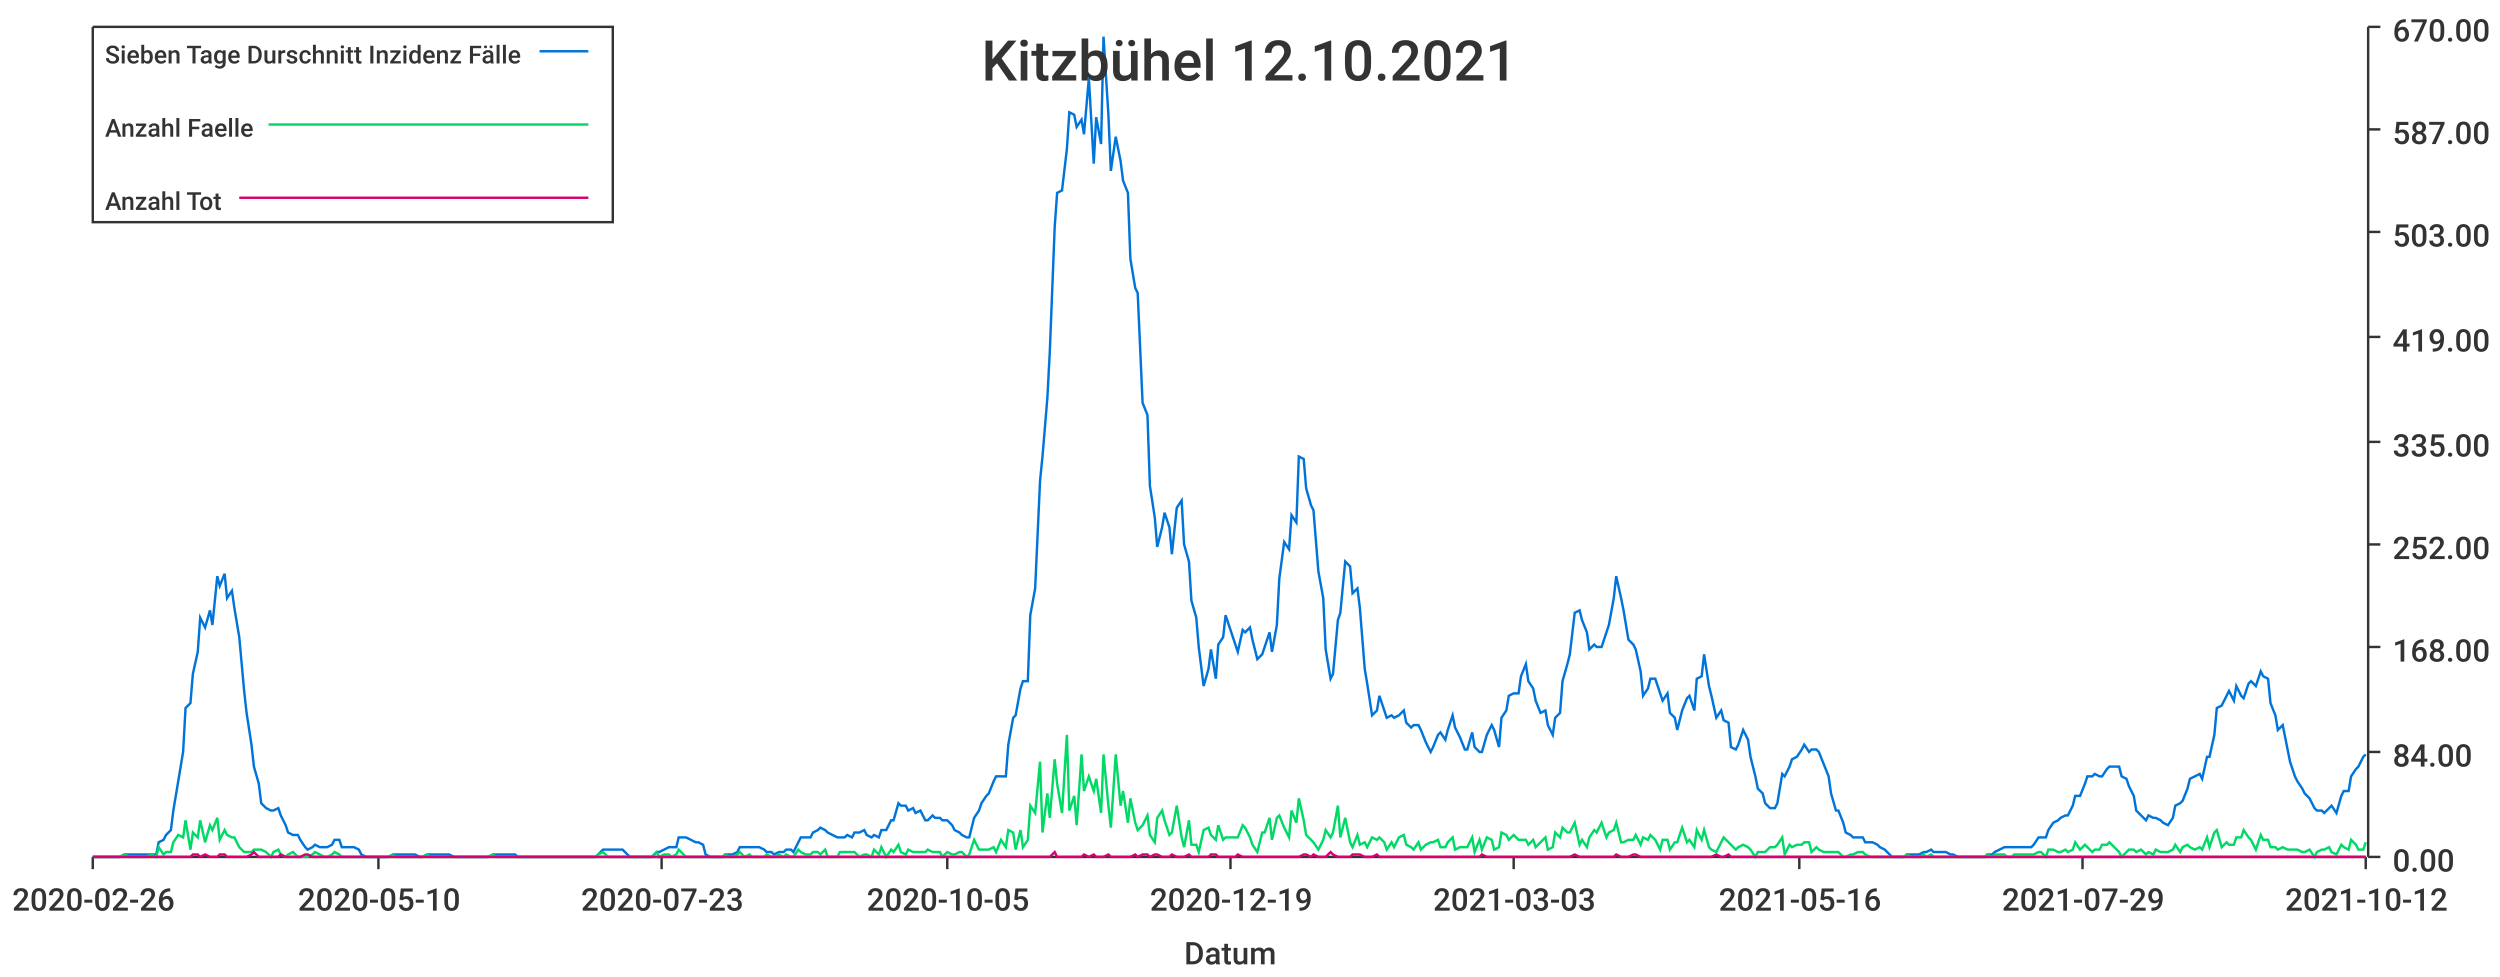
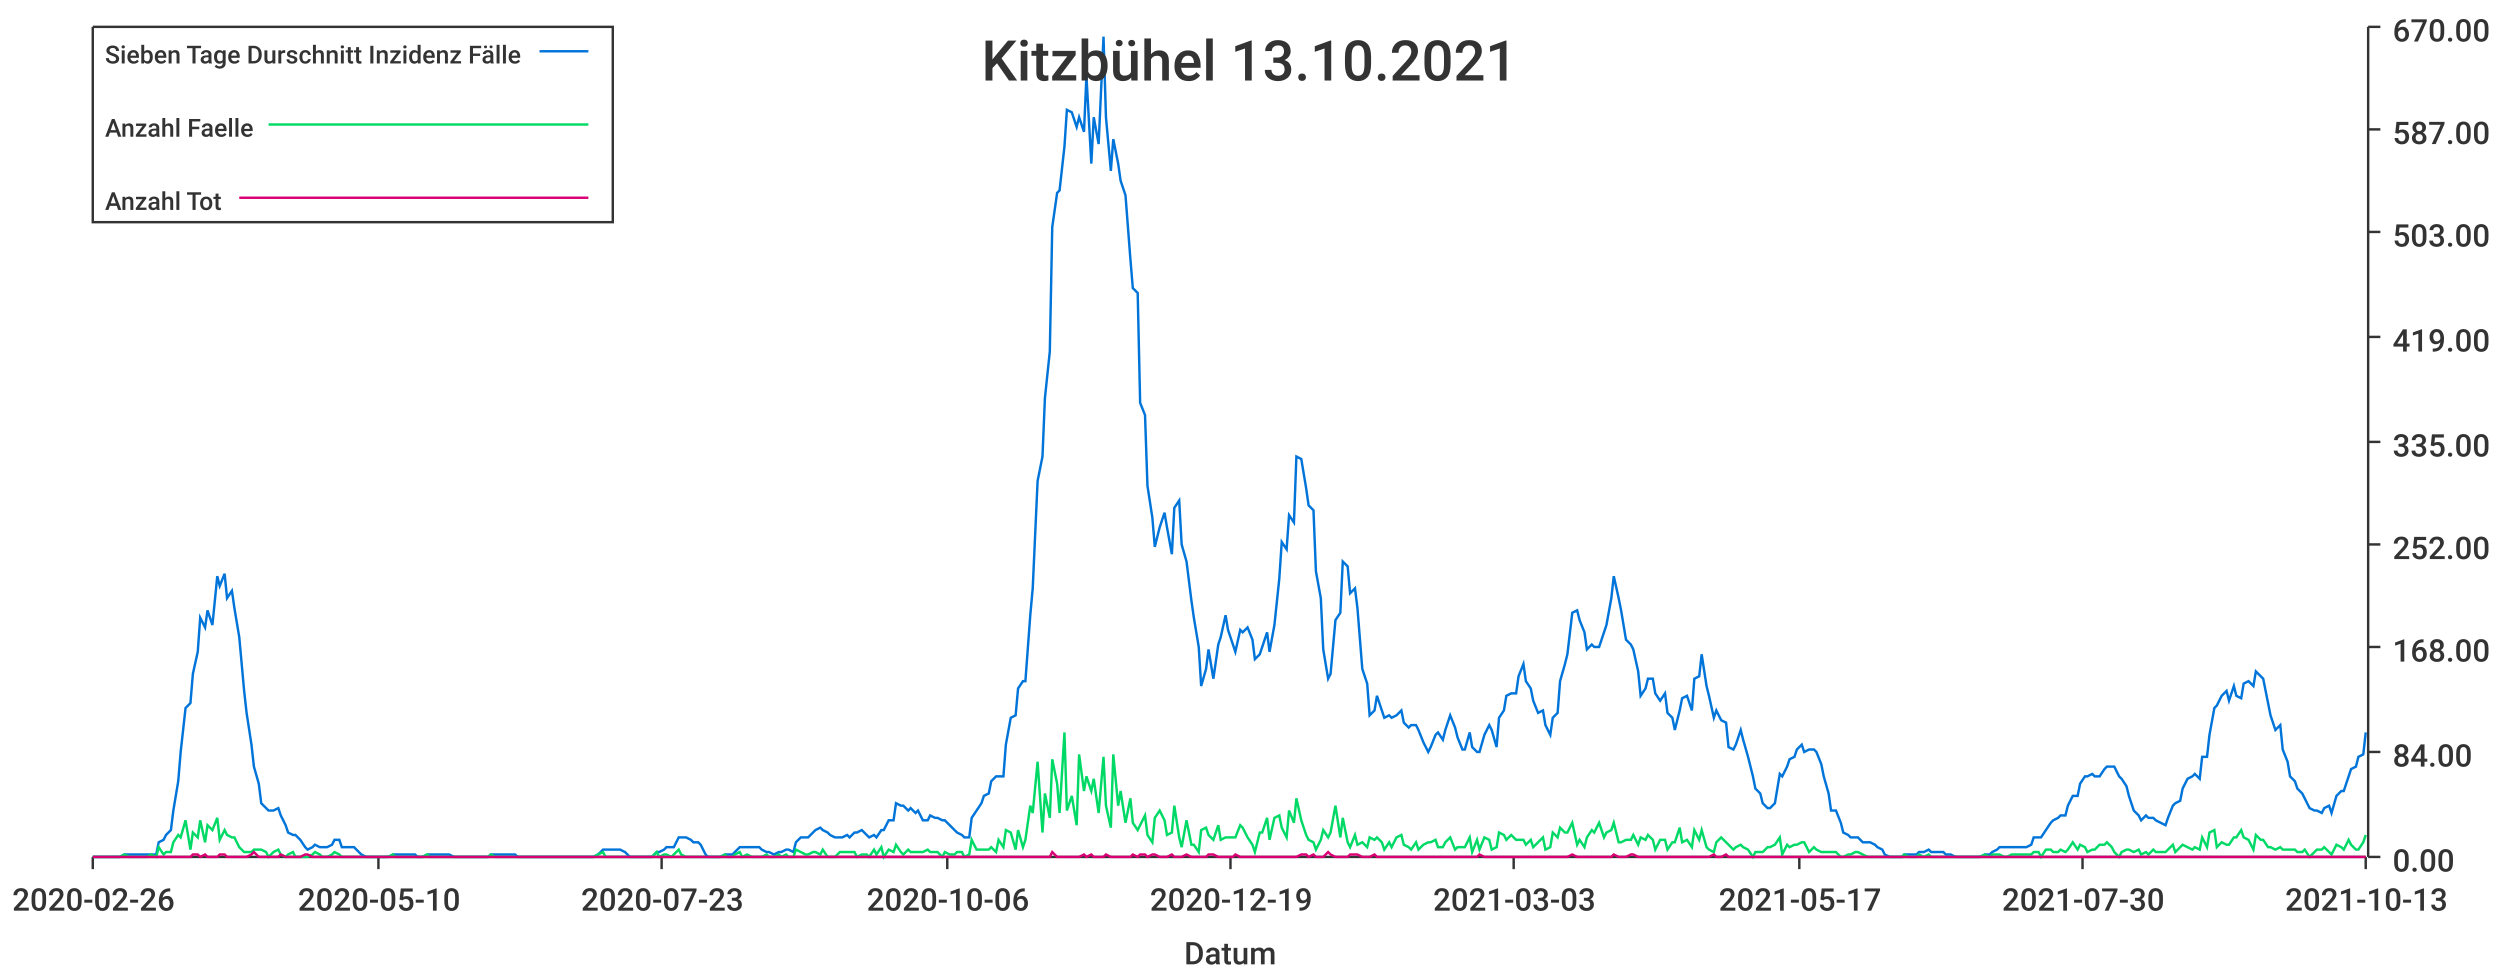
<svg xmlns="http://www.w3.org/2000/svg" width="1024" height="400">\n<path d="M 0 0 L 1024 0 L 1024 400 L 0 400 L 0 0" style="stroke-width:0;stroke:rgba(255,255,255,1.0);fill:rgba(255,255,255,1.0)" />
  <path d="M 38 11 L 969 11 L 969 351 L 38 351 L 38 11" style="stroke-width:0;stroke:rgba(255,255,255,1.0);fill:rgba(255,255,255,1.0)" />
  <path d="M 38 351 L 969 351" style="stroke-width:1;stroke:rgba(51,51,51,1.0);fill:none" />
  <path d="M 38 351 L 38 356" style="stroke-width:1;stroke:rgba(51,51,51,1.0);fill:none" />
  <text x="5" y="373" style="stroke-width:0;stroke:none;fill:rgba(51,51,51,1.0);font-size:12.8px;font-family:'Roboto Medium',sans-serif">2020-02-26</text>
  <path d="M 155 351 L 155 356" style="stroke-width:1;stroke:rgba(51,51,51,1.0);fill:none" />
  <text x="122" y="373" style="stroke-width:0;stroke:none;fill:rgba(51,51,51,1.0);font-size:12.8px;font-family:'Roboto Medium',sans-serif">2020-05-10</text>
  <path d="M 271 351 L 271 356" style="stroke-width:1;stroke:rgba(51,51,51,1.0);fill:none" />
  <text x="238" y="373" style="stroke-width:0;stroke:none;fill:rgba(51,51,51,1.0);font-size:12.8px;font-family:'Roboto Medium',sans-serif">2020-07-23</text>
  <path d="M 388 351 L 388 356" style="stroke-width:1;stroke:rgba(51,51,51,1.0);fill:none" />
-   <text x="355" y="373" style="stroke-width:0;stroke:none;fill:rgba(51,51,51,1.0);font-size:12.8px;font-family:'Roboto Medium',sans-serif">2020-10-05</text>
+   <text x="355" y="373" style="stroke-width:0;stroke:none;fill:rgba(51,51,51,1.0);font-size:12.8px;font-family:'Roboto Medium',sans-serif">2020-10-06</text>
  <path d="M 504 351 L 504 356" style="stroke-width:1;stroke:rgba(51,51,51,1.0);fill:none" />
  <text x="471" y="373" style="stroke-width:0;stroke:none;fill:rgba(51,51,51,1.0);font-size:12.8px;font-family:'Roboto Medium',sans-serif">2020-12-19</text>
  <path d="M 620 351 L 620 356" style="stroke-width:1;stroke:rgba(51,51,51,1.0);fill:none" />
  <text x="587" y="373" style="stroke-width:0;stroke:none;fill:rgba(51,51,51,1.0);font-size:12.8px;font-family:'Roboto Medium',sans-serif">2021-03-03</text>
  <path d="M 737 351 L 737 356" style="stroke-width:1;stroke:rgba(51,51,51,1.0);fill:none" />
-   <text x="704" y="373" style="stroke-width:0;stroke:none;fill:rgba(51,51,51,1.0);font-size:12.8px;font-family:'Roboto Medium',sans-serif">2021-05-16</text>
+   <text x="704" y="373" style="stroke-width:0;stroke:none;fill:rgba(51,51,51,1.0);font-size:12.8px;font-family:'Roboto Medium',sans-serif">2021-05-17</text>
  <path d="M 853 351 L 853 356" style="stroke-width:1;stroke:rgba(51,51,51,1.0);fill:none" />
-   <text x="820" y="373" style="stroke-width:0;stroke:none;fill:rgba(51,51,51,1.0);font-size:12.8px;font-family:'Roboto Medium',sans-serif">2021-07-29</text>
+   <text x="820" y="373" style="stroke-width:0;stroke:none;fill:rgba(51,51,51,1.0);font-size:12.8px;font-family:'Roboto Medium',sans-serif">2021-07-30</text>
  <path d="M 969 351 L 969 356" style="stroke-width:1;stroke:rgba(51,51,51,1.0);fill:none" />
-   <text x="936" y="373" style="stroke-width:0;stroke:none;fill:rgba(51,51,51,1.0);font-size:12.8px;font-family:'Roboto Medium',sans-serif">2021-10-12</text>
+   <text x="936" y="373" style="stroke-width:0;stroke:none;fill:rgba(51,51,51,1.0);font-size:12.8px;font-family:'Roboto Medium',sans-serif">2021-10-13</text>
  <text x="485" y="395" style="stroke-width:0;stroke:none;fill:rgba(51,51,51,1.0);font-size:12.8px;font-family:'Roboto Medium',sans-serif">Datum</text>
  <path d="M 970 351 L 970 11" style="stroke-width:1;stroke:rgba(51,51,51,1.0);fill:none" />
  <path d="M 970 351 L 975 351" style="stroke-width:1;stroke:rgba(51,51,51,1.0);fill:none" />
  <text x="980" y="357" style="stroke-width:0;stroke:none;fill:rgba(51,51,51,1.0);font-size:12.8px;font-family:'Roboto Medium',sans-serif">0.00</text>
  <path d="M 970 308 L 975 308" style="stroke-width:1;stroke:rgba(51,51,51,1.0);fill:none" />
  <text x="980" y="314" style="stroke-width:0;stroke:none;fill:rgba(51,51,51,1.0);font-size:12.8px;font-family:'Roboto Medium',sans-serif">84.00</text>
  <path d="M 970 265 L 975 265" style="stroke-width:1;stroke:rgba(51,51,51,1.0);fill:none" />
  <text x="980" y="271" style="stroke-width:0;stroke:none;fill:rgba(51,51,51,1.0);font-size:12.8px;font-family:'Roboto Medium',sans-serif">168.00</text>
  <path d="M 970 223 L 975 223" style="stroke-width:1;stroke:rgba(51,51,51,1.0);fill:none" />
  <text x="980" y="229" style="stroke-width:0;stroke:none;fill:rgba(51,51,51,1.0);font-size:12.8px;font-family:'Roboto Medium',sans-serif">252.00</text>
  <path d="M 970 181 L 975 181" style="stroke-width:1;stroke:rgba(51,51,51,1.0);fill:none" />
  <text x="980" y="187" style="stroke-width:0;stroke:none;fill:rgba(51,51,51,1.0);font-size:12.8px;font-family:'Roboto Medium',sans-serif">335.00</text>
  <path d="M 970 138 L 975 138" style="stroke-width:1;stroke:rgba(51,51,51,1.0);fill:none" />
  <text x="980" y="144" style="stroke-width:0;stroke:none;fill:rgba(51,51,51,1.0);font-size:12.8px;font-family:'Roboto Medium',sans-serif">419.00</text>
  <path d="M 970 95 L 975 95" style="stroke-width:1;stroke:rgba(51,51,51,1.0);fill:none" />
  <text x="980" y="101" style="stroke-width:0;stroke:none;fill:rgba(51,51,51,1.0);font-size:12.8px;font-family:'Roboto Medium',sans-serif">503.00</text>
  <path d="M 970 53 L 975 53" style="stroke-width:1;stroke:rgba(51,51,51,1.0);fill:none" />
  <text x="980" y="59" style="stroke-width:0;stroke:none;fill:rgba(51,51,51,1.0);font-size:12.8px;font-family:'Roboto Medium',sans-serif">587.00</text>
  <path d="M 970 11 L 975 11" style="stroke-width:1;stroke:rgba(51,51,51,1.0);fill:none" />
  <text x="980" y="17" style="stroke-width:0;stroke:none;fill:rgba(51,51,51,1.0);font-size:12.8px;font-family:'Roboto Medium',sans-serif">670.00</text>
-   <path d="M 38 351 L 40 351 L 42 351 L 43 351 L 45 351 L 46 351 L 48 351 L 49 351 L 51 350 L 53 350 L 54 350 L 56 350 L 57 350 L 59 350 L 60 350 L 62 350 L 64 350 L 65 345 L 67 344 L 68 342 L 70 340 L 71 332 L 73 320 L 75 308 L 76 290 L 78 288 L 79 276 L 81 267 L 82 253 L 84 257 L 86 250 L 87 256 L 89 236 L 90 240 L 92 235 L 93 245 L 95 242 L 96 249 L 98 261 L 100 283 L 101 292 L 103 305 L 104 314 L 106 321 L 107 329 L 109 331 L 111 332 L 112 332 L 114 331 L 115 334 L 117 338 L 118 341 L 120 342 L 122 342 L 123 344 L 125 347 L 126 348 L 128 347 L 129 346 L 131 347 L 133 347 L 134 347 L 136 346 L 137 344 L 139 344 L 140 347 L 142 347 L 144 347 L 145 347 L 147 348 L 148 350 L 150 351 L 151 351 L 153 351 L 154 351 L 156 351 L 158 351 L 159 351 L 161 350 L 162 350 L 164 350 L 165 350 L 167 350 L 169 350 L 170 350 L 172 351 L 173 351 L 175 350 L 176 350 L 178 350 L 180 350 L 181 350 L 183 350 L 184 350 L 186 351 L 187 351 L 189 351 L 191 351 L 192 351 L 194 351 L 195 351 L 197 351 L 198 351 L 200 351 L 202 350 L 203 350 L 205 350 L 206 350 L 208 350 L 209 350 L 211 350 L 212 351 L 214 351 L 216 351 L 217 351 L 219 351 L 220 351 L 222 351 L 223 351 L 225 351 L 227 351 L 228 351 L 230 351 L 231 351 L 233 351 L 234 351 L 236 351 L 238 351 L 239 351 L 241 351 L 242 351 L 244 351 L 245 350 L 247 348 L 249 348 L 250 348 L 252 348 L 253 348 L 255 348 L 256 349 L 258 351 L 259 351 L 261 351 L 263 351 L 264 351 L 266 351 L 267 351 L 269 349 L 270 349 L 272 348 L 274 347 L 275 347 L 277 347 L 278 343 L 280 343 L 281 343 L 283 344 L 285 345 L 286 345 L 288 346 L 289 350 L 291 351 L 292 351 L 294 351 L 296 351 L 297 350 L 299 350 L 300 350 L 302 349 L 303 347 L 305 347 L 307 347 L 308 347 L 310 347 L 311 347 L 313 348 L 314 349 L 316 349 L 317 350 L 319 349 L 321 349 L 322 348 L 324 348 L 325 349 L 327 345 L 328 343 L 330 343 L 332 343 L 333 341 L 335 340 L 336 339 L 338 340 L 339 341 L 341 342 L 343 343 L 344 343 L 346 343 L 347 342 L 349 343 L 350 341 L 352 341 L 354 340 L 355 342 L 357 343 L 358 342 L 360 343 L 361 340 L 363 340 L 365 336 L 366 336 L 368 329 L 369 330 L 371 330 L 372 332 L 374 331 L 375 333 L 377 332 L 379 336 L 380 336 L 382 334 L 383 335 L 385 335 L 386 336 L 388 336 L 390 338 L 391 340 L 393 341 L 394 342 L 396 343 L 397 343 L 399 335 L 401 332 L 402 329 L 404 326 L 405 325 L 407 320 L 408 318 L 410 318 L 412 318 L 413 305 L 415 294 L 416 293 L 418 282 L 419 279 L 421 279 L 422 252 L 424 241 L 426 197 L 427 187 L 429 163 L 430 144 L 432 93 L 433 79 L 435 78 L 437 61 L 438 46 L 440 47 L 441 52 L 443 49 L 444 55 L 446 32 L 448 67 L 449 48 L 451 59 L 452 15 L 454 47 L 455 70 L 457 56 L 459 66 L 460 74 L 462 79 L 463 106 L 465 118 L 466 120 L 468 165 L 470 170 L 471 199 L 473 212 L 474 224 L 476 216 L 477 210 L 479 216 L 480 227 L 482 208 L 484 205 L 485 223 L 487 230 L 488 246 L 490 253 L 491 265 L 493 281 L 495 274 L 496 266 L 498 278 L 499 264 L 501 261 L 502 252 L 504 258 L 506 264 L 507 267 L 509 258 L 510 259 L 512 257 L 513 262 L 515 270 L 517 268 L 518 265 L 520 259 L 521 267 L 523 256 L 524 237 L 526 222 L 528 225 L 529 211 L 531 214 L 532 187 L 534 188 L 535 200 L 537 207 L 538 209 L 540 234 L 542 245 L 543 266 L 545 278 L 546 276 L 548 254 L 549 251 L 551 230 L 553 232 L 554 243 L 556 241 L 557 249 L 559 274 L 560 280 L 562 293 L 564 291 L 565 285 L 567 291 L 568 294 L 570 293 L 571 294 L 573 293 L 575 291 L 576 296 L 578 298 L 579 297 L 581 297 L 582 299 L 584 304 L 586 308 L 587 306 L 589 301 L 590 300 L 592 303 L 593 299 L 595 293 L 596 298 L 598 302 L 600 307 L 601 307 L 603 300 L 604 306 L 606 308 L 607 308 L 609 301 L 611 297 L 612 299 L 614 306 L 615 294 L 617 291 L 618 285 L 620 284 L 622 284 L 623 277 L 625 272 L 626 279 L 628 282 L 629 287 L 631 292 L 633 291 L 634 297 L 636 301 L 637 294 L 639 292 L 640 279 L 642 272 L 643 268 L 645 251 L 647 250 L 648 254 L 650 259 L 651 266 L 653 264 L 654 265 L 656 265 L 658 259 L 659 256 L 661 245 L 662 236 L 664 245 L 665 250 L 667 262 L 669 264 L 670 266 L 672 275 L 673 285 L 675 282 L 676 278 L 678 278 L 680 284 L 681 287 L 683 284 L 684 292 L 686 294 L 687 299 L 689 291 L 691 286 L 692 285 L 694 291 L 695 278 L 697 277 L 698 268 L 700 281 L 701 285 L 703 294 L 705 291 L 706 295 L 708 296 L 709 306 L 711 307 L 712 305 L 714 299 L 716 303 L 717 310 L 719 318 L 720 323 L 722 325 L 723 329 L 725 331 L 727 331 L 728 329 L 730 317 L 731 318 L 733 314 L 734 311 L 736 310 L 738 307 L 739 305 L 741 308 L 742 307 L 744 307 L 745 308 L 747 313 L 749 318 L 750 325 L 752 332 L 753 332 L 755 337 L 756 341 L 758 342 L 759 343 L 761 343 L 763 343 L 764 345 L 766 345 L 767 345 L 769 346 L 770 347 L 772 348 L 774 350 L 775 351 L 777 351 L 778 351 L 780 351 L 781 350 L 783 350 L 785 350 L 786 350 L 788 349 L 789 349 L 791 348 L 792 349 L 794 349 L 796 349 L 797 349 L 799 350 L 800 350 L 802 351 L 803 351 L 805 351 L 806 351 L 808 351 L 810 351 L 811 351 L 813 351 L 814 350 L 816 350 L 817 349 L 819 348 L 821 347 L 822 347 L 824 347 L 825 347 L 827 347 L 828 347 L 830 347 L 832 347 L 833 346 L 835 343 L 836 343 L 838 343 L 839 340 L 841 337 L 843 336 L 844 335 L 846 334 L 847 334 L 849 330 L 850 326 L 852 326 L 854 321 L 855 318 L 857 318 L 858 317 L 860 318 L 861 318 L 863 315 L 864 314 L 866 314 L 868 314 L 869 318 L 871 319 L 872 322 L 874 326 L 875 332 L 877 334 L 879 336 L 880 334 L 882 335 L 883 335 L 885 336 L 886 337 L 888 338 L 890 335 L 891 330 L 893 329 L 894 328 L 896 323 L 897 319 L 899 318 L 901 317 L 902 319 L 904 310 L 905 310 L 907 301 L 908 290 L 910 289 L 912 285 L 913 283 L 915 287 L 916 281 L 918 285 L 919 286 L 921 280 L 922 279 L 924 281 L 926 275 L 927 277 L 929 278 L 930 288 L 932 293 L 933 299 L 935 297 L 937 307 L 938 312 L 940 318 L 941 320 L 943 323 L 944 325 L 946 327 L 948 331 L 949 332 L 951 332 L 952 333 L 954 331 L 955 330 L 957 333 L 959 326 L 960 324 L 962 324 L 963 318 L 965 315 L 966 314 L 968 310 L 969 309" style="stroke-width:1;stroke:rgba(0,116,217,1.0);fill:none" />
-   <path d="M 38 351 L 40 351 L 42 351 L 43 351 L 45 351 L 46 351 L 48 351 L 49 351 L 51 350 L 53 351 L 54 351 L 56 351 L 57 351 L 59 351 L 60 351 L 62 350 L 64 351 L 65 347 L 67 350 L 68 349 L 70 349 L 71 345 L 73 342 L 75 343 L 76 336 L 78 348 L 79 341 L 81 343 L 82 336 L 84 345 L 86 338 L 87 340 L 89 335 L 90 344 L 92 340 L 93 342 L 95 343 L 96 343 L 98 347 L 100 349 L 101 349 L 103 349 L 104 348 L 106 348 L 107 348 L 109 349 L 111 351 L 112 349 L 114 348 L 115 350 L 117 351 L 118 350 L 120 349 L 122 351 L 123 351 L 125 351 L 126 351 L 128 350 L 129 349 L 131 350 L 133 351 L 134 351 L 136 350 L 137 349 L 139 350 L 140 351 L 142 351 L 144 351 L 145 351 L 147 351 L 148 351 L 150 351 L 151 351 L 153 351 L 154 351 L 156 351 L 158 351 L 159 351 L 161 350 L 162 351 L 164 351 L 165 351 L 167 351 L 169 351 L 170 351 L 172 351 L 173 351 L 175 350 L 176 351 L 178 351 L 180 351 L 181 351 L 183 351 L 184 351 L 186 351 L 187 351 L 189 351 L 191 351 L 192 351 L 194 351 L 195 351 L 197 351 L 198 351 L 200 351 L 202 350 L 203 351 L 205 351 L 206 351 L 208 351 L 209 351 L 211 351 L 212 351 L 214 351 L 216 351 L 217 351 L 219 351 L 220 351 L 222 351 L 223 351 L 225 351 L 227 351 L 228 351 L 230 351 L 231 351 L 233 351 L 234 351 L 236 351 L 238 351 L 239 351 L 241 351 L 242 351 L 244 351 L 245 350 L 247 349 L 249 351 L 250 351 L 252 351 L 253 351 L 255 351 L 256 351 L 258 351 L 259 351 L 261 351 L 263 351 L 264 351 L 266 351 L 267 351 L 269 349 L 270 351 L 272 350 L 274 350 L 275 351 L 277 350 L 278 348 L 280 350 L 281 351 L 283 351 L 285 351 L 286 351 L 288 351 L 289 351 L 291 351 L 292 351 L 294 351 L 296 351 L 297 350 L 299 351 L 300 351 L 302 350 L 303 349 L 305 351 L 307 350 L 308 351 L 310 351 L 311 351 L 313 351 L 314 350 L 316 351 L 317 351 L 319 350 L 321 351 L 322 350 L 324 351 L 325 351 L 327 348 L 328 349 L 330 350 L 332 350 L 333 349 L 335 349 L 336 350 L 338 348 L 339 351 L 341 351 L 343 351 L 344 349 L 346 349 L 347 349 L 349 349 L 350 349 L 352 351 L 354 350 L 355 350 L 357 351 L 358 348 L 360 350 L 361 347 L 363 351 L 365 348 L 366 349 L 368 346 L 369 349 L 371 350 L 372 348 L 374 349 L 375 349 L 377 349 L 379 349 L 380 348 L 382 349 L 383 349 L 385 349 L 386 351 L 388 349 L 390 350 L 391 350 L 393 349 L 394 349 L 396 351 L 397 350 L 399 344 L 401 348 L 402 348 L 404 348 L 405 348 L 407 347 L 408 349 L 410 344 L 412 347 L 413 340 L 415 341 L 416 348 L 418 340 L 419 347 L 421 344 L 422 330 L 424 333 L 426 312 L 427 341 L 429 325 L 430 335 L 432 311 L 433 321 L 435 333 L 437 301 L 438 332 L 440 326 L 441 338 L 443 309 L 444 324 L 446 318 L 448 324 L 449 319 L 451 333 L 452 309 L 454 330 L 455 339 L 457 309 L 459 330 L 460 324 L 462 337 L 463 327 L 465 337 L 466 340 L 468 338 L 470 334 L 471 342 L 473 345 L 474 335 L 476 332 L 477 336 L 479 342 L 480 341 L 482 330 L 484 343 L 485 347 L 487 336 L 488 346 L 490 346 L 491 349 L 493 340 L 495 339 L 496 342 L 498 344 L 499 338 L 501 344 L 502 343 L 504 343 L 506 343 L 507 343 L 509 338 L 510 339 L 512 343 L 513 346 L 515 349 L 517 341 L 518 341 L 520 335 L 521 344 L 523 335 L 524 334 L 526 339 L 528 343 L 529 332 L 531 337 L 532 327 L 534 336 L 535 342 L 537 344 L 538 345 L 540 348 L 542 344 L 543 340 L 545 343 L 546 341 L 548 330 L 549 343 L 551 335 L 553 345 L 554 347 L 556 342 L 557 346 L 559 345 L 560 347 L 562 343 L 564 344 L 565 343 L 567 345 L 568 348 L 570 345 L 571 347 L 573 343 L 575 342 L 576 346 L 578 347 L 579 348 L 581 345 L 582 348 L 584 346 L 586 345 L 587 345 L 589 344 L 590 347 L 592 347 L 593 345 L 595 343 L 596 348 L 598 347 L 600 347 L 601 347 L 603 343 L 604 349 L 606 344 L 607 348 L 609 343 L 611 344 L 612 348 L 614 347 L 615 341 L 617 342 L 618 344 L 620 342 L 622 344 L 623 344 L 625 344 L 626 346 L 628 344 L 629 347 L 631 345 L 633 343 L 634 348 L 636 347 L 637 341 L 639 343 L 640 339 L 642 341 L 643 341 L 645 337 L 647 346 L 648 344 L 650 347 L 651 343 L 653 340 L 654 341 L 656 337 L 658 343 L 659 341 L 661 340 L 662 337 L 664 345 L 665 345 L 667 344 L 669 344 L 670 342 L 672 346 L 673 343 L 675 344 L 676 342 L 678 344 L 680 348 L 681 344 L 683 344 L 684 348 L 686 345 L 687 345 L 689 339 L 691 345 L 692 344 L 694 347 L 695 340 L 697 344 L 698 340 L 700 347 L 701 348 L 703 349 L 705 345 L 706 343 L 708 345 L 709 346 L 711 348 L 712 347 L 714 346 L 716 347 L 717 348 L 719 351 L 720 349 L 722 349 L 723 349 L 725 347 L 727 347 L 728 346 L 730 343 L 731 350 L 733 346 L 734 347 L 736 346 L 738 346 L 739 345 L 741 345 L 742 349 L 744 347 L 745 348 L 747 349 L 749 349 L 750 349 L 752 349 L 753 349 L 755 351 L 756 351 L 758 350 L 759 350 L 761 349 L 763 349 L 764 350 L 766 351 L 767 351 L 769 351 L 770 351 L 772 351 L 774 351 L 775 351 L 777 351 L 778 351 L 780 351 L 781 350 L 783 351 L 785 351 L 786 351 L 788 350 L 789 351 L 791 350 L 792 351 L 794 351 L 796 351 L 797 351 L 799 351 L 800 351 L 802 351 L 803 351 L 805 351 L 806 351 L 808 351 L 810 351 L 811 351 L 813 351 L 814 350 L 816 351 L 817 350 L 819 350 L 821 350 L 822 351 L 824 351 L 825 350 L 827 350 L 828 350 L 830 350 L 832 350 L 833 350 L 835 349 L 836 349 L 838 351 L 839 348 L 841 348 L 843 349 L 844 349 L 846 348 L 847 349 L 849 348 L 850 345 L 852 348 L 854 346 L 855 347 L 857 349 L 858 348 L 860 348 L 861 346 L 863 346 L 864 345 L 866 347 L 868 349 L 869 351 L 871 349 L 872 348 L 874 348 L 875 349 L 877 348 L 879 350 L 880 349 L 882 350 L 883 348 L 885 349 L 886 349 L 888 349 L 890 348 L 891 346 L 893 349 L 894 347 L 896 346 L 897 347 L 899 348 L 901 347 L 902 348 L 904 343 L 905 347 L 907 341 L 908 340 L 910 347 L 912 345 L 913 346 L 915 346 L 916 343 L 918 343 L 919 340 L 921 343 L 922 344 L 924 348 L 926 342 L 927 344 L 929 344 L 930 347 L 932 347 L 933 348 L 935 347 L 937 348 L 938 348 L 940 348 L 941 348 L 943 349 L 944 349 L 946 348 L 948 351 L 949 349 L 951 348 L 952 348 L 954 347 L 955 349 L 957 350 L 959 346 L 960 347 L 962 348 L 963 344 L 965 346 L 966 348 L 968 348 L 969 345" style="stroke-width:1;stroke:rgba(0,217,101,1.0);fill:none" />
-   <path d="M 38 351 L 40 351 L 42 351 L 43 351 L 45 351 L 46 351 L 48 351 L 49 351 L 51 351 L 53 351 L 54 351 L 56 351 L 57 351 L 59 351 L 60 351 L 62 351 L 64 351 L 65 351 L 67 351 L 68 351 L 70 351 L 71 351 L 73 351 L 75 351 L 76 351 L 78 351 L 79 350 L 81 350 L 82 351 L 84 350 L 86 351 L 87 351 L 89 351 L 90 350 L 92 350 L 93 351 L 95 351 L 96 351 L 98 351 L 100 351 L 101 351 L 103 350 L 104 349 L 106 351 L 107 351 L 109 351 L 111 351 L 112 351 L 114 351 L 115 350 L 117 351 L 118 351 L 120 351 L 122 351 L 123 351 L 125 350 L 126 350 L 128 351 L 129 351 L 131 351 L 133 351 L 134 351 L 136 351 L 137 351 L 139 351 L 140 351 L 142 351 L 144 351 L 145 351 L 147 351 L 148 351 L 150 351 L 151 351 L 153 351 L 154 351 L 156 351 L 158 351 L 159 351 L 161 351 L 162 351 L 164 351 L 165 351 L 167 351 L 169 351 L 170 351 L 172 351 L 173 351 L 175 351 L 176 351 L 178 351 L 180 351 L 181 351 L 183 351 L 184 351 L 186 351 L 187 351 L 189 351 L 191 351 L 192 351 L 194 351 L 195 351 L 197 351 L 198 351 L 200 351 L 202 351 L 203 351 L 205 351 L 206 351 L 208 351 L 209 351 L 211 351 L 212 351 L 214 351 L 216 351 L 217 351 L 219 351 L 220 351 L 222 351 L 223 351 L 225 351 L 227 351 L 228 351 L 230 351 L 231 351 L 233 351 L 234 351 L 236 351 L 238 351 L 239 351 L 241 351 L 242 351 L 244 351 L 245 351 L 247 351 L 249 351 L 250 351 L 252 351 L 253 351 L 255 351 L 256 351 L 258 351 L 259 351 L 261 351 L 263 351 L 264 351 L 266 351 L 267 351 L 269 351 L 270 351 L 272 351 L 274 351 L 275 351 L 277 351 L 278 351 L 280 351 L 281 351 L 283 351 L 285 351 L 286 351 L 288 351 L 289 351 L 291 351 L 292 351 L 294 351 L 296 351 L 297 351 L 299 351 L 300 351 L 302 351 L 303 351 L 305 351 L 307 351 L 308 351 L 310 351 L 311 351 L 313 351 L 314 351 L 316 351 L 317 351 L 319 351 L 321 351 L 322 351 L 324 351 L 325 351 L 327 351 L 328 351 L 330 351 L 332 351 L 333 351 L 335 351 L 336 351 L 338 351 L 339 351 L 341 351 L 343 351 L 344 351 L 346 351 L 347 351 L 349 351 L 350 351 L 352 351 L 354 351 L 355 351 L 357 351 L 358 351 L 360 351 L 361 351 L 363 351 L 365 351 L 366 351 L 368 351 L 369 351 L 371 351 L 372 351 L 374 351 L 375 351 L 377 351 L 379 351 L 380 351 L 382 351 L 383 351 L 385 351 L 386 351 L 388 351 L 390 351 L 391 351 L 393 351 L 394 351 L 396 351 L 397 351 L 399 351 L 401 351 L 402 351 L 404 351 L 405 351 L 407 351 L 408 351 L 410 351 L 412 351 L 413 351 L 415 351 L 416 351 L 418 351 L 419 351 L 421 351 L 422 351 L 424 351 L 426 351 L 427 351 L 429 351 L 430 351 L 432 349 L 433 351 L 435 351 L 437 351 L 438 351 L 440 351 L 441 351 L 443 351 L 444 350 L 446 351 L 448 350 L 449 351 L 451 351 L 452 351 L 454 350 L 455 351 L 457 351 L 459 351 L 460 351 L 462 351 L 463 351 L 465 350 L 466 351 L 468 350 L 470 350 L 471 351 L 473 350 L 474 350 L 476 351 L 477 351 L 479 351 L 480 350 L 482 351 L 484 351 L 485 351 L 487 350 L 488 351 L 490 351 L 491 351 L 493 351 L 495 351 L 496 350 L 498 350 L 499 351 L 501 351 L 502 351 L 504 351 L 506 351 L 507 350 L 509 351 L 510 351 L 512 351 L 513 351 L 515 351 L 517 351 L 518 351 L 520 351 L 521 351 L 523 351 L 524 351 L 526 351 L 528 351 L 529 351 L 531 351 L 532 351 L 534 350 L 535 350 L 537 351 L 538 350 L 540 351 L 542 351 L 543 351 L 545 349 L 546 350 L 548 351 L 549 351 L 551 351 L 553 351 L 554 350 L 556 350 L 557 350 L 559 351 L 560 351 L 562 351 L 564 350 L 565 351 L 567 351 L 568 351 L 570 351 L 571 351 L 573 351 L 575 351 L 576 351 L 578 351 L 579 351 L 581 351 L 582 351 L 584 351 L 586 351 L 587 351 L 589 351 L 590 351 L 592 351 L 593 351 L 595 351 L 596 351 L 598 351 L 600 351 L 601 351 L 603 351 L 604 351 L 606 351 L 607 350 L 609 351 L 611 351 L 612 351 L 614 351 L 615 351 L 617 351 L 618 351 L 620 351 L 622 351 L 623 351 L 625 351 L 626 351 L 628 351 L 629 351 L 631 351 L 633 351 L 634 351 L 636 351 L 637 351 L 639 351 L 640 351 L 642 351 L 643 351 L 645 350 L 647 351 L 648 351 L 650 351 L 651 351 L 653 351 L 654 351 L 656 351 L 658 351 L 659 351 L 661 351 L 662 350 L 664 351 L 665 351 L 667 351 L 669 350 L 670 350 L 672 351 L 673 351 L 675 351 L 676 351 L 678 351 L 680 351 L 681 351 L 683 351 L 684 351 L 686 351 L 687 351 L 689 351 L 691 351 L 692 351 L 694 351 L 695 351 L 697 351 L 698 351 L 700 351 L 701 351 L 703 350 L 705 351 L 706 351 L 708 350 L 709 351 L 711 351 L 712 351 L 714 351 L 716 351 L 717 351 L 719 351 L 720 351 L 722 351 L 723 351 L 725 351 L 727 351 L 728 351 L 730 351 L 731 351 L 733 351 L 734 351 L 736 351 L 738 351 L 739 351 L 741 351 L 742 351 L 744 351 L 745 351 L 747 351 L 749 351 L 750 351 L 752 351 L 753 351 L 755 351 L 756 351 L 758 351 L 759 351 L 761 351 L 763 351 L 764 351 L 766 351 L 767 351 L 769 351 L 770 351 L 772 351 L 774 351 L 775 351 L 777 351 L 778 351 L 780 351 L 781 351 L 783 351 L 785 351 L 786 351 L 788 351 L 789 351 L 791 351 L 792 351 L 794 351 L 796 351 L 797 351 L 799 351 L 800 351 L 802 351 L 803 351 L 805 351 L 806 351 L 808 351 L 810 351 L 811 351 L 813 351 L 814 351 L 816 351 L 817 351 L 819 351 L 821 351 L 822 351 L 824 351 L 825 351 L 827 351 L 828 351 L 830 351 L 832 351 L 833 351 L 835 351 L 836 351 L 838 351 L 839 351 L 841 351 L 843 351 L 844 351 L 846 351 L 847 351 L 849 351 L 850 351 L 852 351 L 854 351 L 855 351 L 857 351 L 858 351 L 860 351 L 861 351 L 863 351 L 864 351 L 866 351 L 868 351 L 869 351 L 871 351 L 872 351 L 874 351 L 875 351 L 877 351 L 879 351 L 880 351 L 882 351 L 883 351 L 885 351 L 886 351 L 888 351 L 890 351 L 891 351 L 893 351 L 894 351 L 896 351 L 897 351 L 899 351 L 901 351 L 902 351 L 904 351 L 905 351 L 907 351 L 908 351 L 910 351 L 912 351 L 913 351 L 915 351 L 916 351 L 918 351 L 919 351 L 921 351 L 922 351 L 924 351 L 926 351 L 927 351 L 929 351 L 930 351 L 932 351 L 933 351 L 935 351 L 937 351 L 938 351 L 940 351 L 941 351 L 943 351 L 944 351 L 946 351 L 948 351 L 949 351 L 951 351 L 952 351 L 954 351 L 955 351 L 957 351 L 959 351 L 960 351 L 962 351 L 963 351 L 965 351 L 966 351 L 968 351 L 969 351" style="stroke-width:1;stroke:rgba(217,0,116,1.0);fill:none" />
-   <text x="402" y="33" style="stroke-width:0;stroke:none;fill:rgba(51,51,51,1.0);font-size:23.0px;font-family:'Roboto Medium',sans-serif">Kitzbühel 12.10.2021</text>
+   <path d="M 38 351 L 40 351 L 42 351 L 43 351 L 45 351 L 46 351 L 48 351 L 49 351 L 51 350 L 53 350 L 54 350 L 56 350 L 57 350 L 59 350 L 60 350 L 62 350 L 64 350 L 65 345 L 67 344 L 68 342 L 70 340 L 71 332 L 73 320 L 74 308 L 76 290 L 78 288 L 79 276 L 81 267 L 82 253 L 84 257 L 85 250 L 87 256 L 89 236 L 90 240 L 92 235 L 93 245 L 95 242 L 96 249 L 98 261 L 100 283 L 101 292 L 103 305 L 104 314 L 106 321 L 107 329 L 109 331 L 110 332 L 112 332 L 114 331 L 115 334 L 117 338 L 118 341 L 120 342 L 121 342 L 123 344 L 125 347 L 126 348 L 128 347 L 129 346 L 131 347 L 132 347 L 134 347 L 136 346 L 137 344 L 139 344 L 140 347 L 142 347 L 143 347 L 145 347 L 146 348 L 148 350 L 150 351 L 151 351 L 153 351 L 154 351 L 156 351 L 157 351 L 159 351 L 161 350 L 162 350 L 164 350 L 165 350 L 167 350 L 168 350 L 170 350 L 171 351 L 173 351 L 175 350 L 176 350 L 178 350 L 179 350 L 181 350 L 182 350 L 184 350 L 186 351 L 187 351 L 189 351 L 190 351 L 192 351 L 193 351 L 195 351 L 197 351 L 198 351 L 200 351 L 201 350 L 203 350 L 204 350 L 206 350 L 207 350 L 209 350 L 211 350 L 212 351 L 214 351 L 215 351 L 217 351 L 218 351 L 220 351 L 222 351 L 223 351 L 225 351 L 226 351 L 228 351 L 229 351 L 231 351 L 233 351 L 234 351 L 236 351 L 237 351 L 239 351 L 240 351 L 242 351 L 243 351 L 245 350 L 247 348 L 248 348 L 250 348 L 251 348 L 253 348 L 254 348 L 256 349 L 258 351 L 259 351 L 261 351 L 262 351 L 264 351 L 265 351 L 267 351 L 269 349 L 270 349 L 272 348 L 273 347 L 275 347 L 276 347 L 278 343 L 279 343 L 281 343 L 283 344 L 284 345 L 286 345 L 287 346 L 289 350 L 290 351 L 292 351 L 294 351 L 295 351 L 297 350 L 298 350 L 300 350 L 301 349 L 303 347 L 304 347 L 306 347 L 308 347 L 309 347 L 311 347 L 312 348 L 314 349 L 315 349 L 317 350 L 319 349 L 320 349 L 322 348 L 323 348 L 325 349 L 326 345 L 328 343 L 330 343 L 331 343 L 333 341 L 334 340 L 336 339 L 337 340 L 339 341 L 340 342 L 342 343 L 344 343 L 345 343 L 347 342 L 348 343 L 350 341 L 351 341 L 353 340 L 355 342 L 356 343 L 358 342 L 359 343 L 361 340 L 362 340 L 364 336 L 366 336 L 367 329 L 369 330 L 370 330 L 372 332 L 373 331 L 375 333 L 376 332 L 378 336 L 380 336 L 381 334 L 383 335 L 384 335 L 386 336 L 387 336 L 389 338 L 391 340 L 392 341 L 394 342 L 395 343 L 397 343 L 398 335 L 400 332 L 402 329 L 403 326 L 405 325 L 406 320 L 408 318 L 409 318 L 411 318 L 412 305 L 414 294 L 416 293 L 417 282 L 419 279 L 420 279 L 422 252 L 423 241 L 425 197 L 427 187 L 428 163 L 430 144 L 431 93 L 433 79 L 434 78 L 436 60 L 437 45 L 439 46 L 441 52 L 442 48 L 444 54 L 445 31 L 447 67 L 448 48 L 450 59 L 452 15 L 453 48 L 455 70 L 456 57 L 458 67 L 459 74 L 461 80 L 463 106 L 464 118 L 466 120 L 467 165 L 469 170 L 470 199 L 472 212 L 473 224 L 475 216 L 477 210 L 478 216 L 480 227 L 481 208 L 483 205 L 484 223 L 486 230 L 488 246 L 489 253 L 491 265 L 492 281 L 494 274 L 495 266 L 497 278 L 499 264 L 500 261 L 502 252 L 503 258 L 505 264 L 506 267 L 508 258 L 509 259 L 511 257 L 513 262 L 514 270 L 516 268 L 517 265 L 519 259 L 520 267 L 522 256 L 524 237 L 525 222 L 527 225 L 528 211 L 530 214 L 531 187 L 533 188 L 535 200 L 536 207 L 538 209 L 539 234 L 541 245 L 542 266 L 544 278 L 545 276 L 547 254 L 549 251 L 550 230 L 552 232 L 553 243 L 555 241 L 556 249 L 558 274 L 560 280 L 561 293 L 563 291 L 564 285 L 566 291 L 567 294 L 569 293 L 570 294 L 572 293 L 574 291 L 575 296 L 577 298 L 578 297 L 580 297 L 581 299 L 583 304 L 585 308 L 586 306 L 588 301 L 589 300 L 591 303 L 592 299 L 594 293 L 596 298 L 597 302 L 599 307 L 600 307 L 602 300 L 603 306 L 605 308 L 606 308 L 608 301 L 610 297 L 611 299 L 613 306 L 614 294 L 616 291 L 617 285 L 619 284 L 621 284 L 622 277 L 624 272 L 625 279 L 627 282 L 628 287 L 630 292 L 632 291 L 633 297 L 635 301 L 636 294 L 638 292 L 639 279 L 641 272 L 642 268 L 644 251 L 646 250 L 647 254 L 649 259 L 650 266 L 652 264 L 653 265 L 655 265 L 657 259 L 658 256 L 660 245 L 661 236 L 663 245 L 664 250 L 666 262 L 668 264 L 669 266 L 671 275 L 672 285 L 674 282 L 675 278 L 677 278 L 678 284 L 680 287 L 682 284 L 683 292 L 685 294 L 686 299 L 688 291 L 689 286 L 691 285 L 693 291 L 694 278 L 696 277 L 697 268 L 699 281 L 700 285 L 702 294 L 703 291 L 705 295 L 707 296 L 708 306 L 710 307 L 711 305 L 713 299 L 714 303 L 716 310 L 718 318 L 719 323 L 721 325 L 722 329 L 724 331 L 725 331 L 727 329 L 729 317 L 730 318 L 732 314 L 733 311 L 735 310 L 736 307 L 738 305 L 739 308 L 741 307 L 743 307 L 744 308 L 746 313 L 747 318 L 749 325 L 750 332 L 752 332 L 754 337 L 755 341 L 757 342 L 758 343 L 760 343 L 761 343 L 763 345 L 765 345 L 766 345 L 768 346 L 769 347 L 771 348 L 772 350 L 774 351 L 775 351 L 777 351 L 779 351 L 780 350 L 782 350 L 783 350 L 785 350 L 786 349 L 788 349 L 790 348 L 791 349 L 793 349 L 794 349 L 796 349 L 797 350 L 799 350 L 801 351 L 802 351 L 804 351 L 805 351 L 807 351 L 808 351 L 810 351 L 811 351 L 813 350 L 815 350 L 816 349 L 818 348 L 819 347 L 821 347 L 822 347 L 824 347 L 826 347 L 827 347 L 829 347 L 830 347 L 832 346 L 833 343 L 835 343 L 836 343 L 838 340 L 840 337 L 841 336 L 843 335 L 844 334 L 846 334 L 847 330 L 849 326 L 851 326 L 852 321 L 854 318 L 855 318 L 857 317 L 858 318 L 860 318 L 862 315 L 863 314 L 865 314 L 866 314 L 868 318 L 869 319 L 871 322 L 872 326 L 874 332 L 876 334 L 877 336 L 879 334 L 880 335 L 882 335 L 883 336 L 885 337 L 887 338 L 888 335 L 890 330 L 891 329 L 893 328 L 894 323 L 896 319 L 898 318 L 899 317 L 901 319 L 902 310 L 904 310 L 905 301 L 907 290 L 908 289 L 910 285 L 912 283 L 913 287 L 915 281 L 916 285 L 918 286 L 919 280 L 921 279 L 923 281 L 924 275 L 926 277 L 927 278 L 929 288 L 930 293 L 932 299 L 934 297 L 935 307 L 937 312 L 938 318 L 940 320 L 941 323 L 943 325 L 944 327 L 946 331 L 948 332 L 949 332 L 951 333 L 952 331 L 954 330 L 955 333 L 957 326 L 959 324 L 960 324 L 962 318 L 963 315 L 965 314 L 966 310 L 968 309 L 969 300" style="stroke-width:1;stroke:rgba(0,116,217,1.0);fill:none" />
+   <path d="M 38 351 L 40 351 L 42 351 L 43 351 L 45 351 L 46 351 L 48 351 L 49 351 L 51 350 L 53 351 L 54 351 L 56 351 L 57 351 L 59 351 L 60 351 L 62 350 L 64 351 L 65 347 L 67 350 L 68 349 L 70 349 L 71 345 L 73 342 L 74 343 L 76 336 L 78 348 L 79 341 L 81 343 L 82 336 L 84 345 L 85 338 L 87 340 L 89 335 L 90 344 L 92 340 L 93 342 L 95 343 L 96 343 L 98 347 L 100 349 L 101 349 L 103 349 L 104 348 L 106 348 L 107 348 L 109 349 L 110 351 L 112 349 L 114 348 L 115 350 L 117 351 L 118 350 L 120 349 L 121 351 L 123 351 L 125 351 L 126 351 L 128 350 L 129 349 L 131 350 L 132 351 L 134 351 L 136 350 L 137 349 L 139 350 L 140 351 L 142 351 L 143 351 L 145 351 L 146 351 L 148 351 L 150 351 L 151 351 L 153 351 L 154 351 L 156 351 L 157 351 L 159 351 L 161 350 L 162 351 L 164 351 L 165 351 L 167 351 L 168 351 L 170 351 L 171 351 L 173 351 L 175 350 L 176 351 L 178 351 L 179 351 L 181 351 L 182 351 L 184 351 L 186 351 L 187 351 L 189 351 L 190 351 L 192 351 L 193 351 L 195 351 L 197 351 L 198 351 L 200 351 L 201 350 L 203 351 L 204 351 L 206 351 L 207 351 L 209 351 L 211 351 L 212 351 L 214 351 L 215 351 L 217 351 L 218 351 L 220 351 L 222 351 L 223 351 L 225 351 L 226 351 L 228 351 L 229 351 L 231 351 L 233 351 L 234 351 L 236 351 L 237 351 L 239 351 L 240 351 L 242 351 L 243 351 L 245 350 L 247 349 L 248 351 L 250 351 L 251 351 L 253 351 L 254 351 L 256 351 L 258 351 L 259 351 L 261 351 L 262 351 L 264 351 L 265 351 L 267 351 L 269 349 L 270 351 L 272 350 L 273 350 L 275 351 L 276 350 L 278 348 L 279 350 L 281 351 L 283 351 L 284 351 L 286 351 L 287 351 L 289 351 L 290 351 L 292 351 L 294 351 L 295 351 L 297 350 L 298 351 L 300 351 L 301 350 L 303 349 L 304 351 L 306 350 L 308 351 L 309 351 L 311 351 L 312 351 L 314 350 L 315 351 L 317 351 L 319 350 L 320 351 L 322 350 L 323 351 L 325 351 L 326 348 L 328 349 L 330 350 L 331 350 L 333 349 L 334 349 L 336 350 L 337 348 L 339 351 L 340 351 L 342 351 L 344 349 L 345 349 L 347 349 L 348 349 L 350 349 L 351 351 L 353 350 L 355 350 L 356 351 L 358 348 L 359 350 L 361 347 L 362 351 L 364 348 L 366 349 L 367 346 L 369 349 L 370 350 L 372 348 L 373 349 L 375 349 L 376 349 L 378 349 L 380 348 L 381 349 L 383 349 L 384 349 L 386 351 L 387 349 L 389 350 L 391 350 L 392 349 L 394 349 L 395 351 L 397 350 L 398 344 L 400 348 L 402 348 L 403 348 L 405 348 L 406 347 L 408 349 L 409 344 L 411 347 L 412 340 L 414 341 L 416 348 L 417 340 L 419 347 L 420 344 L 422 330 L 423 333 L 425 312 L 427 341 L 428 325 L 430 335 L 431 311 L 433 321 L 434 333 L 436 300 L 437 332 L 439 326 L 441 338 L 442 309 L 444 324 L 445 318 L 447 324 L 448 319 L 450 333 L 452 310 L 453 330 L 455 339 L 456 309 L 458 330 L 459 324 L 461 337 L 463 327 L 464 337 L 466 340 L 467 338 L 469 334 L 470 342 L 472 345 L 473 335 L 475 332 L 477 336 L 478 342 L 480 341 L 481 330 L 483 343 L 484 347 L 486 336 L 488 346 L 489 346 L 491 349 L 492 340 L 494 339 L 495 342 L 497 344 L 499 338 L 500 344 L 502 343 L 503 343 L 505 343 L 506 343 L 508 338 L 509 339 L 511 343 L 513 346 L 514 349 L 516 341 L 517 341 L 519 335 L 520 344 L 522 335 L 524 334 L 525 339 L 527 343 L 528 332 L 530 337 L 531 327 L 533 336 L 535 342 L 536 344 L 538 345 L 539 348 L 541 344 L 542 340 L 544 343 L 545 341 L 547 330 L 549 343 L 550 335 L 552 345 L 553 347 L 555 342 L 556 346 L 558 345 L 560 347 L 561 343 L 563 344 L 564 343 L 566 345 L 567 348 L 569 345 L 570 347 L 572 343 L 574 342 L 575 346 L 577 347 L 578 348 L 580 345 L 581 348 L 583 346 L 585 345 L 586 345 L 588 344 L 589 347 L 591 347 L 592 345 L 594 343 L 596 348 L 597 347 L 599 347 L 600 347 L 602 343 L 603 349 L 605 344 L 606 348 L 608 343 L 610 344 L 611 348 L 613 347 L 614 341 L 616 342 L 617 344 L 619 342 L 621 344 L 622 344 L 624 344 L 625 346 L 627 344 L 628 347 L 630 345 L 632 343 L 633 348 L 635 347 L 636 341 L 638 343 L 639 339 L 641 341 L 642 341 L 644 337 L 646 346 L 647 344 L 649 347 L 650 343 L 652 340 L 653 341 L 655 337 L 657 343 L 658 341 L 660 340 L 661 337 L 663 345 L 664 345 L 666 344 L 668 344 L 669 342 L 671 346 L 672 343 L 674 344 L 675 342 L 677 344 L 678 348 L 680 344 L 682 344 L 683 348 L 685 345 L 686 345 L 688 339 L 689 345 L 691 344 L 693 347 L 694 340 L 696 344 L 697 340 L 699 347 L 700 348 L 702 349 L 703 345 L 705 343 L 707 345 L 708 346 L 710 348 L 711 347 L 713 346 L 714 347 L 716 348 L 718 351 L 719 349 L 721 349 L 722 349 L 724 347 L 725 347 L 727 346 L 729 343 L 730 350 L 732 346 L 733 347 L 735 346 L 736 346 L 738 345 L 739 345 L 741 349 L 743 347 L 744 348 L 746 349 L 747 349 L 749 349 L 750 349 L 752 349 L 754 351 L 755 351 L 757 350 L 758 350 L 760 349 L 761 349 L 763 350 L 765 351 L 766 351 L 768 351 L 769 351 L 771 351 L 772 351 L 774 351 L 775 351 L 777 351 L 779 351 L 780 350 L 782 351 L 783 351 L 785 351 L 786 350 L 788 351 L 790 350 L 791 351 L 793 351 L 794 351 L 796 351 L 797 351 L 799 351 L 801 351 L 802 351 L 804 351 L 805 351 L 807 351 L 808 351 L 810 351 L 811 351 L 813 350 L 815 351 L 816 350 L 818 350 L 819 350 L 821 351 L 822 351 L 824 350 L 826 350 L 827 350 L 829 350 L 830 350 L 832 350 L 833 349 L 835 349 L 836 351 L 838 348 L 840 348 L 841 349 L 843 349 L 844 348 L 846 349 L 847 348 L 849 345 L 851 348 L 852 346 L 854 347 L 855 349 L 857 348 L 858 348 L 860 346 L 862 346 L 863 345 L 865 347 L 866 349 L 868 351 L 869 349 L 871 348 L 872 348 L 874 349 L 876 348 L 877 350 L 879 349 L 880 350 L 882 348 L 883 349 L 885 349 L 887 349 L 888 348 L 890 346 L 891 349 L 893 347 L 894 346 L 896 347 L 898 348 L 899 347 L 901 348 L 902 343 L 904 347 L 905 341 L 907 340 L 908 347 L 910 345 L 912 346 L 913 346 L 915 343 L 916 343 L 918 340 L 919 343 L 921 344 L 923 348 L 924 342 L 926 344 L 927 344 L 929 347 L 930 347 L 932 348 L 934 347 L 935 348 L 937 348 L 938 348 L 940 348 L 941 349 L 943 349 L 944 348 L 946 351 L 948 349 L 949 348 L 951 348 L 952 347 L 954 349 L 955 350 L 957 346 L 959 347 L 960 348 L 962 344 L 963 346 L 965 348 L 966 348 L 968 345 L 969 342" style="stroke-width:1;stroke:rgba(0,217,101,1.0);fill:none" />
+   <path d="M 38 351 L 40 351 L 42 351 L 43 351 L 45 351 L 46 351 L 48 351 L 49 351 L 51 351 L 53 351 L 54 351 L 56 351 L 57 351 L 59 351 L 60 351 L 62 351 L 64 351 L 65 351 L 67 351 L 68 351 L 70 351 L 71 351 L 73 351 L 74 351 L 76 351 L 78 351 L 79 350 L 81 350 L 82 351 L 84 350 L 85 351 L 87 351 L 89 351 L 90 350 L 92 350 L 93 351 L 95 351 L 96 351 L 98 351 L 100 351 L 101 351 L 103 350 L 104 349 L 106 351 L 107 351 L 109 351 L 110 351 L 112 351 L 114 351 L 115 350 L 117 351 L 118 351 L 120 351 L 121 351 L 123 351 L 125 350 L 126 350 L 128 351 L 129 351 L 131 351 L 132 351 L 134 351 L 136 351 L 137 351 L 139 351 L 140 351 L 142 351 L 143 351 L 145 351 L 146 351 L 148 351 L 150 351 L 151 351 L 153 351 L 154 351 L 156 351 L 157 351 L 159 351 L 161 351 L 162 351 L 164 351 L 165 351 L 167 351 L 168 351 L 170 351 L 171 351 L 173 351 L 175 351 L 176 351 L 178 351 L 179 351 L 181 351 L 182 351 L 184 351 L 186 351 L 187 351 L 189 351 L 190 351 L 192 351 L 193 351 L 195 351 L 197 351 L 198 351 L 200 351 L 201 351 L 203 351 L 204 351 L 206 351 L 207 351 L 209 351 L 211 351 L 212 351 L 214 351 L 215 351 L 217 351 L 218 351 L 220 351 L 222 351 L 223 351 L 225 351 L 226 351 L 228 351 L 229 351 L 231 351 L 233 351 L 234 351 L 236 351 L 237 351 L 239 351 L 240 351 L 242 351 L 243 351 L 245 351 L 247 351 L 248 351 L 250 351 L 251 351 L 253 351 L 254 351 L 256 351 L 258 351 L 259 351 L 261 351 L 262 351 L 264 351 L 265 351 L 267 351 L 269 351 L 270 351 L 272 351 L 273 351 L 275 351 L 276 351 L 278 351 L 279 351 L 281 351 L 283 351 L 284 351 L 286 351 L 287 351 L 289 351 L 290 351 L 292 351 L 294 351 L 295 351 L 297 351 L 298 351 L 300 351 L 301 351 L 303 351 L 304 351 L 306 351 L 308 351 L 309 351 L 311 351 L 312 351 L 314 351 L 315 351 L 317 351 L 319 351 L 320 351 L 322 351 L 323 351 L 325 351 L 326 351 L 328 351 L 330 351 L 331 351 L 333 351 L 334 351 L 336 351 L 337 351 L 339 351 L 340 351 L 342 351 L 344 351 L 345 351 L 347 351 L 348 351 L 350 351 L 351 351 L 353 351 L 355 351 L 356 351 L 358 351 L 359 351 L 361 351 L 362 351 L 364 351 L 366 351 L 367 351 L 369 351 L 370 351 L 372 351 L 373 351 L 375 351 L 376 351 L 378 351 L 380 351 L 381 351 L 383 351 L 384 351 L 386 351 L 387 351 L 389 351 L 391 351 L 392 351 L 394 351 L 395 351 L 397 351 L 398 351 L 400 351 L 402 351 L 403 351 L 405 351 L 406 351 L 408 351 L 409 351 L 411 351 L 412 351 L 414 351 L 416 351 L 417 351 L 419 351 L 420 351 L 422 351 L 423 351 L 425 351 L 427 351 L 428 351 L 430 351 L 431 349 L 433 351 L 434 351 L 436 351 L 437 351 L 439 351 L 441 351 L 442 351 L 444 350 L 445 351 L 447 350 L 448 351 L 450 351 L 452 351 L 453 350 L 455 351 L 456 351 L 458 351 L 459 351 L 461 351 L 463 351 L 464 350 L 466 351 L 467 350 L 469 350 L 470 351 L 472 350 L 473 350 L 475 351 L 477 351 L 478 351 L 480 350 L 481 351 L 483 351 L 484 351 L 486 350 L 488 351 L 489 351 L 491 351 L 492 351 L 494 351 L 495 350 L 497 350 L 499 351 L 500 351 L 502 351 L 503 351 L 505 351 L 506 350 L 508 351 L 509 351 L 511 351 L 513 351 L 514 351 L 516 351 L 517 351 L 519 351 L 520 351 L 522 351 L 524 351 L 525 351 L 527 351 L 528 351 L 530 351 L 531 351 L 533 350 L 535 350 L 536 351 L 538 350 L 539 351 L 541 351 L 542 351 L 544 349 L 545 350 L 547 351 L 549 351 L 550 351 L 552 351 L 553 350 L 555 350 L 556 350 L 558 351 L 560 351 L 561 351 L 563 350 L 564 351 L 566 351 L 567 351 L 569 351 L 570 351 L 572 351 L 574 351 L 575 351 L 577 351 L 578 351 L 580 351 L 581 351 L 583 351 L 585 351 L 586 351 L 588 351 L 589 351 L 591 351 L 592 351 L 594 351 L 596 351 L 597 351 L 599 351 L 600 351 L 602 351 L 603 351 L 605 351 L 606 350 L 608 351 L 610 351 L 611 351 L 613 351 L 614 351 L 616 351 L 617 351 L 619 351 L 621 351 L 622 351 L 624 351 L 625 351 L 627 351 L 628 351 L 630 351 L 632 351 L 633 351 L 635 351 L 636 351 L 638 351 L 639 351 L 641 351 L 642 351 L 644 350 L 646 351 L 647 351 L 649 351 L 650 351 L 652 351 L 653 351 L 655 351 L 657 351 L 658 351 L 660 351 L 661 350 L 663 351 L 664 351 L 666 351 L 668 350 L 669 350 L 671 351 L 672 351 L 674 351 L 675 351 L 677 351 L 678 351 L 680 351 L 682 351 L 683 351 L 685 351 L 686 351 L 688 351 L 689 351 L 691 351 L 693 351 L 694 351 L 696 351 L 697 351 L 699 351 L 700 351 L 702 350 L 703 351 L 705 351 L 707 350 L 708 351 L 710 351 L 711 351 L 713 351 L 714 351 L 716 351 L 718 351 L 719 351 L 721 351 L 722 351 L 724 351 L 725 351 L 727 351 L 729 351 L 730 351 L 732 351 L 733 351 L 735 351 L 736 351 L 738 351 L 739 351 L 741 351 L 743 351 L 744 351 L 746 351 L 747 351 L 749 351 L 750 351 L 752 351 L 754 351 L 755 351 L 757 351 L 758 351 L 760 351 L 761 351 L 763 351 L 765 351 L 766 351 L 768 351 L 769 351 L 771 351 L 772 351 L 774 351 L 775 351 L 777 351 L 779 351 L 780 351 L 782 351 L 783 351 L 785 351 L 786 351 L 788 351 L 790 351 L 791 351 L 793 351 L 794 351 L 796 351 L 797 351 L 799 351 L 801 351 L 802 351 L 804 351 L 805 351 L 807 351 L 808 351 L 810 351 L 811 351 L 813 351 L 815 351 L 816 351 L 818 351 L 819 351 L 821 351 L 822 351 L 824 351 L 826 351 L 827 351 L 829 351 L 830 351 L 832 351 L 833 351 L 835 351 L 836 351 L 838 351 L 840 351 L 841 351 L 843 351 L 844 351 L 846 351 L 847 351 L 849 351 L 851 351 L 852 351 L 854 351 L 855 351 L 857 351 L 858 351 L 860 351 L 862 351 L 863 351 L 865 351 L 866 351 L 868 351 L 869 351 L 871 351 L 872 351 L 874 351 L 876 351 L 877 351 L 879 351 L 880 351 L 882 351 L 883 351 L 885 351 L 887 351 L 888 351 L 890 351 L 891 351 L 893 351 L 894 351 L 896 351 L 898 351 L 899 351 L 901 351 L 902 351 L 904 351 L 905 351 L 907 351 L 908 351 L 910 351 L 912 351 L 913 351 L 915 351 L 916 351 L 918 351 L 919 351 L 921 351 L 923 351 L 924 351 L 926 351 L 927 351 L 929 351 L 930 351 L 932 351 L 934 351 L 935 351 L 937 351 L 938 351 L 940 351 L 941 351 L 943 351 L 944 351 L 946 351 L 948 351 L 949 351 L 951 351 L 952 351 L 954 351 L 955 351 L 957 351 L 959 351 L 960 351 L 962 351 L 963 351 L 965 351 L 966 351 L 968 351 L 969 351" style="stroke-width:1;stroke:rgba(217,0,116,1.0);fill:none" />
+   <text x="402" y="33" style="stroke-width:0;stroke:none;fill:rgba(51,51,51,1.0);font-size:23.0px;font-family:'Roboto Medium',sans-serif">Kitzbühel 13.10.2021</text>
  <path d="M 38 11 L 251 11 L 251 91 L 38 91 L 38 11" style="stroke-width:1;stroke:rgba(51,51,51,1.0);fill:rgba(255,255,255,1.0)" />
  <text x="43" y="26" style="stroke-width:0;stroke:none;fill:rgba(51,51,51,1.0);font-size:10.2px;font-family:'Roboto Medium',sans-serif">Sieben Tage Durschnitt Inzidenz Fälle</text>
  <path d="M 221 21 L 241 21" style="stroke-width:1;stroke:rgba(0,116,217,1.0);fill:none" />
  <text x="43" y="56" style="stroke-width:0;stroke:none;fill:rgba(51,51,51,1.0);font-size:10.2px;font-family:'Roboto Medium',sans-serif">Anzahl Faelle</text>
  <path d="M 110 51 L 241 51" style="stroke-width:1;stroke:rgba(0,217,101,1.0);fill:none" />
  <text x="43" y="86" style="stroke-width:0;stroke:none;fill:rgba(51,51,51,1.0);font-size:10.2px;font-family:'Roboto Medium',sans-serif">Anzahl Tot</text>
  <path d="M 98 81 L 241 81" style="stroke-width:1;stroke:rgba(217,0,116,1.0);fill:none" />
</svg>
